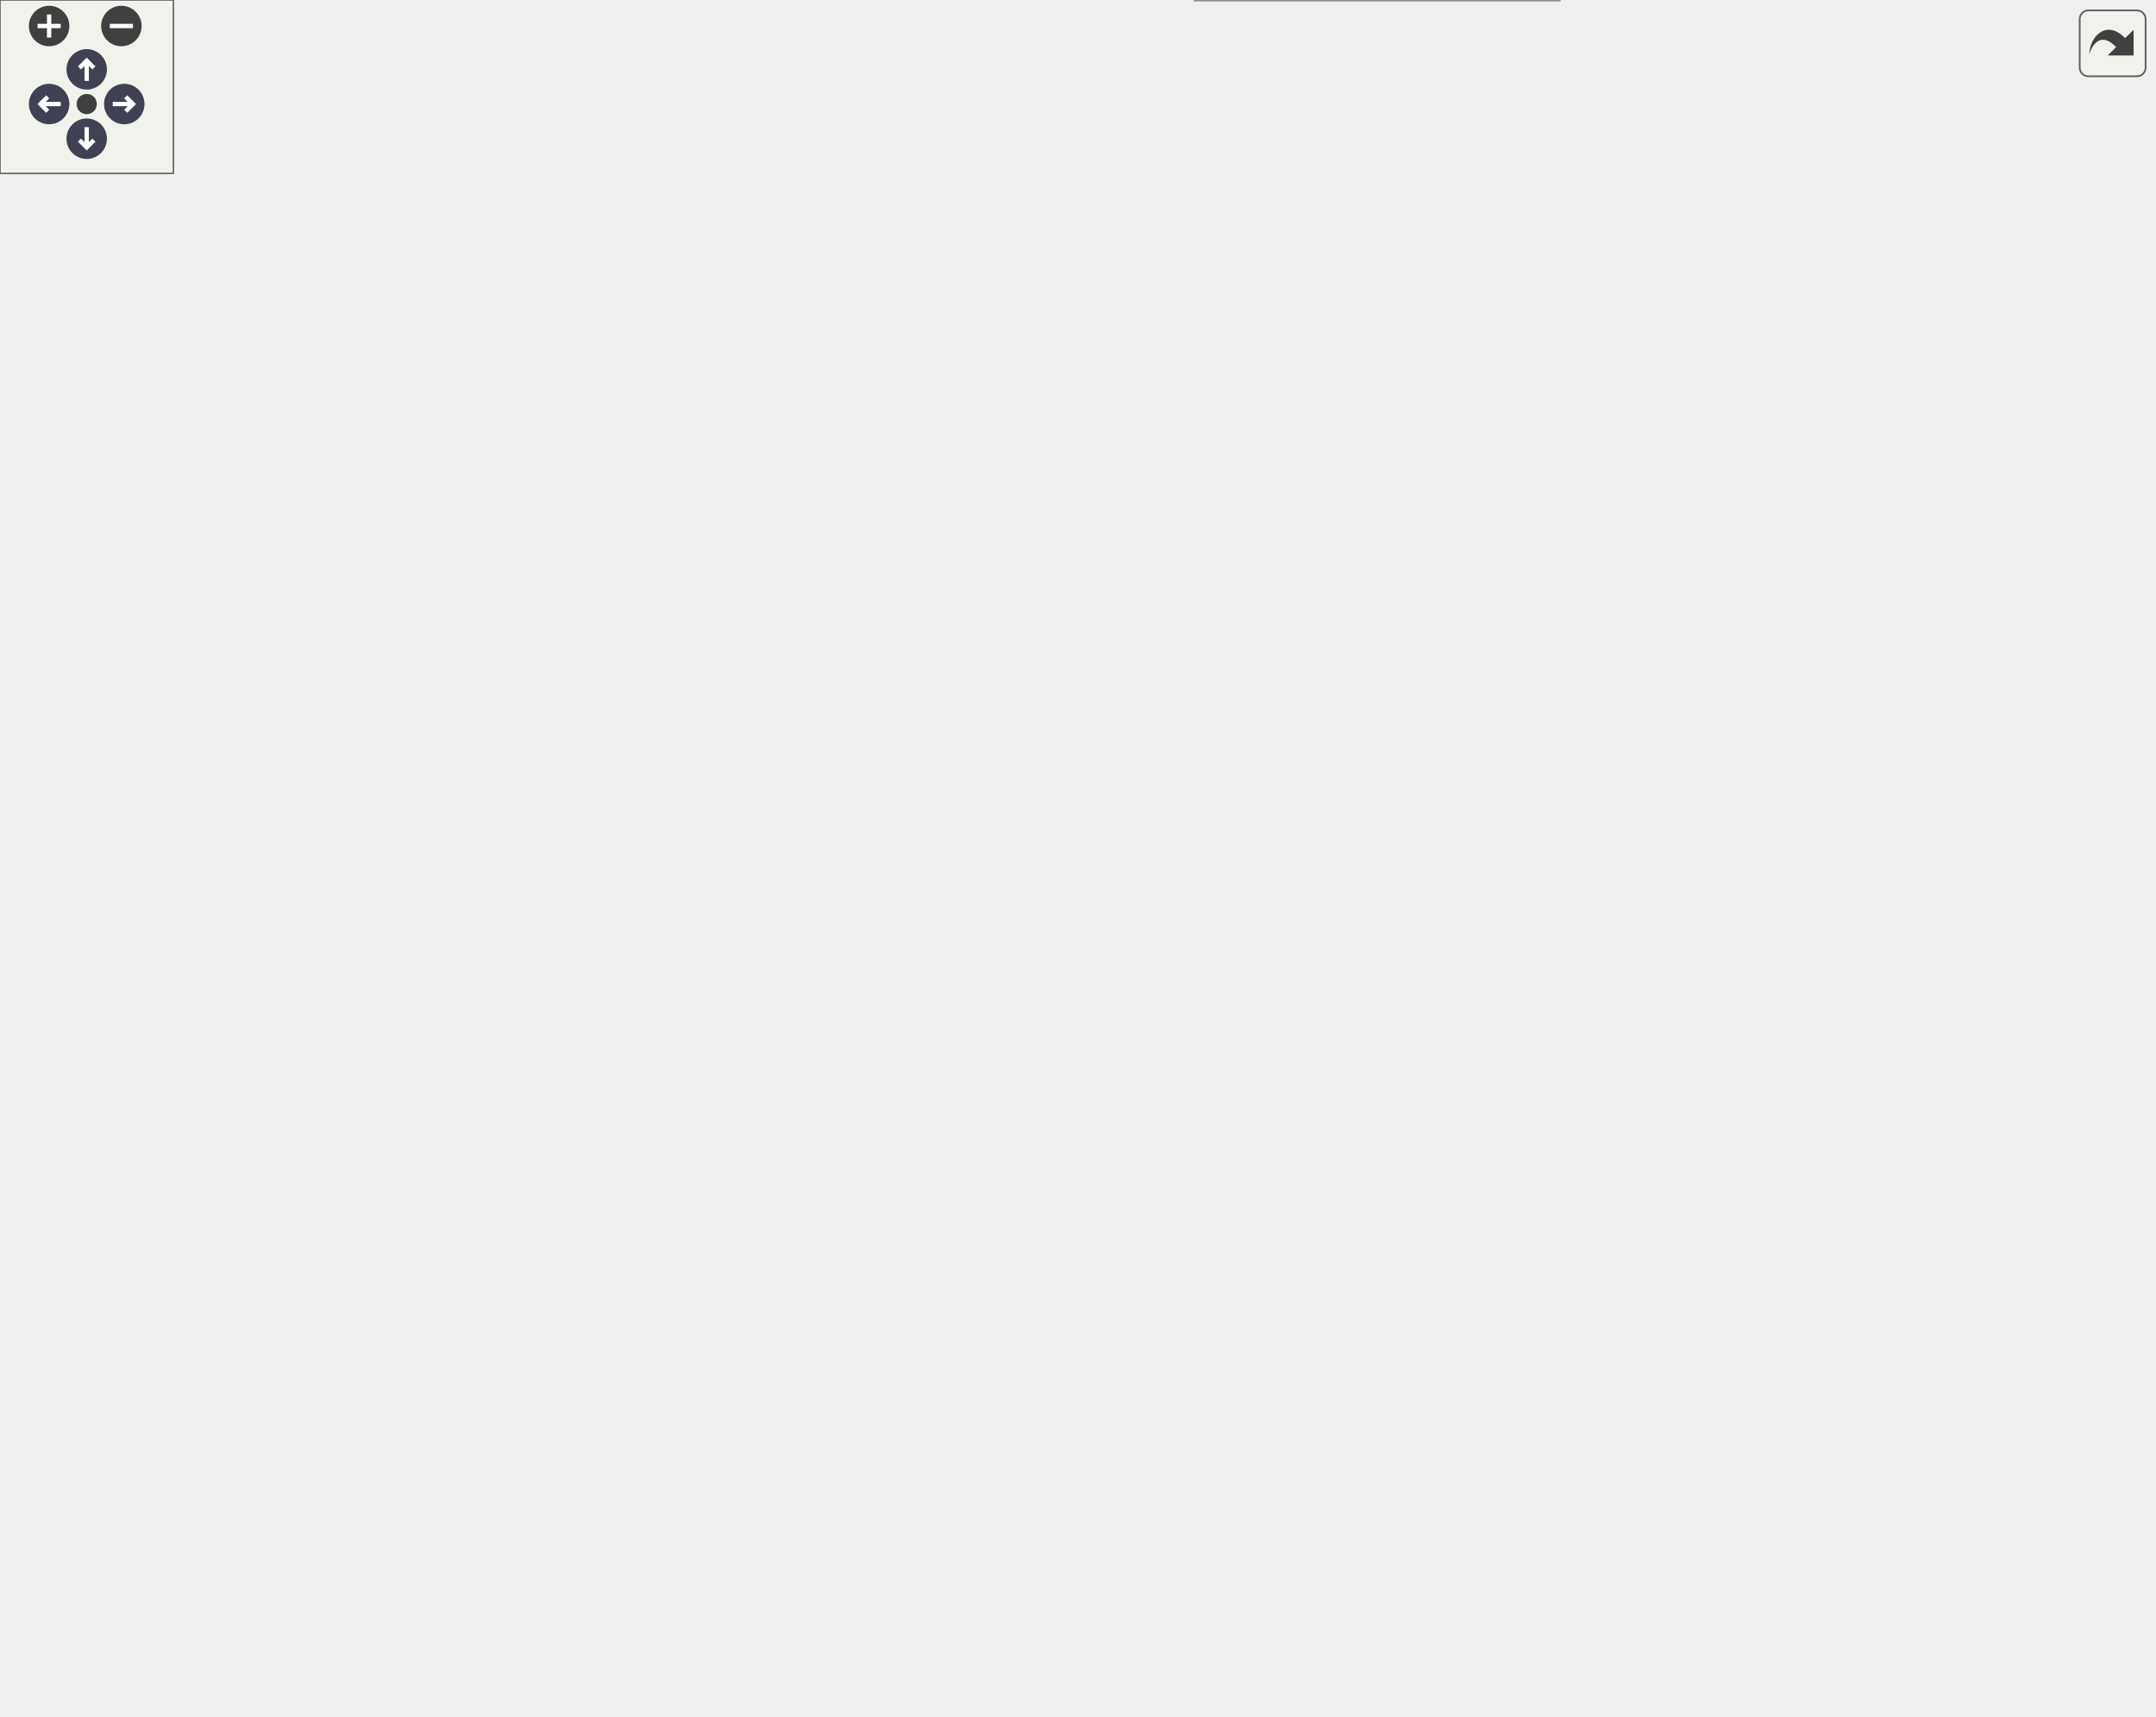
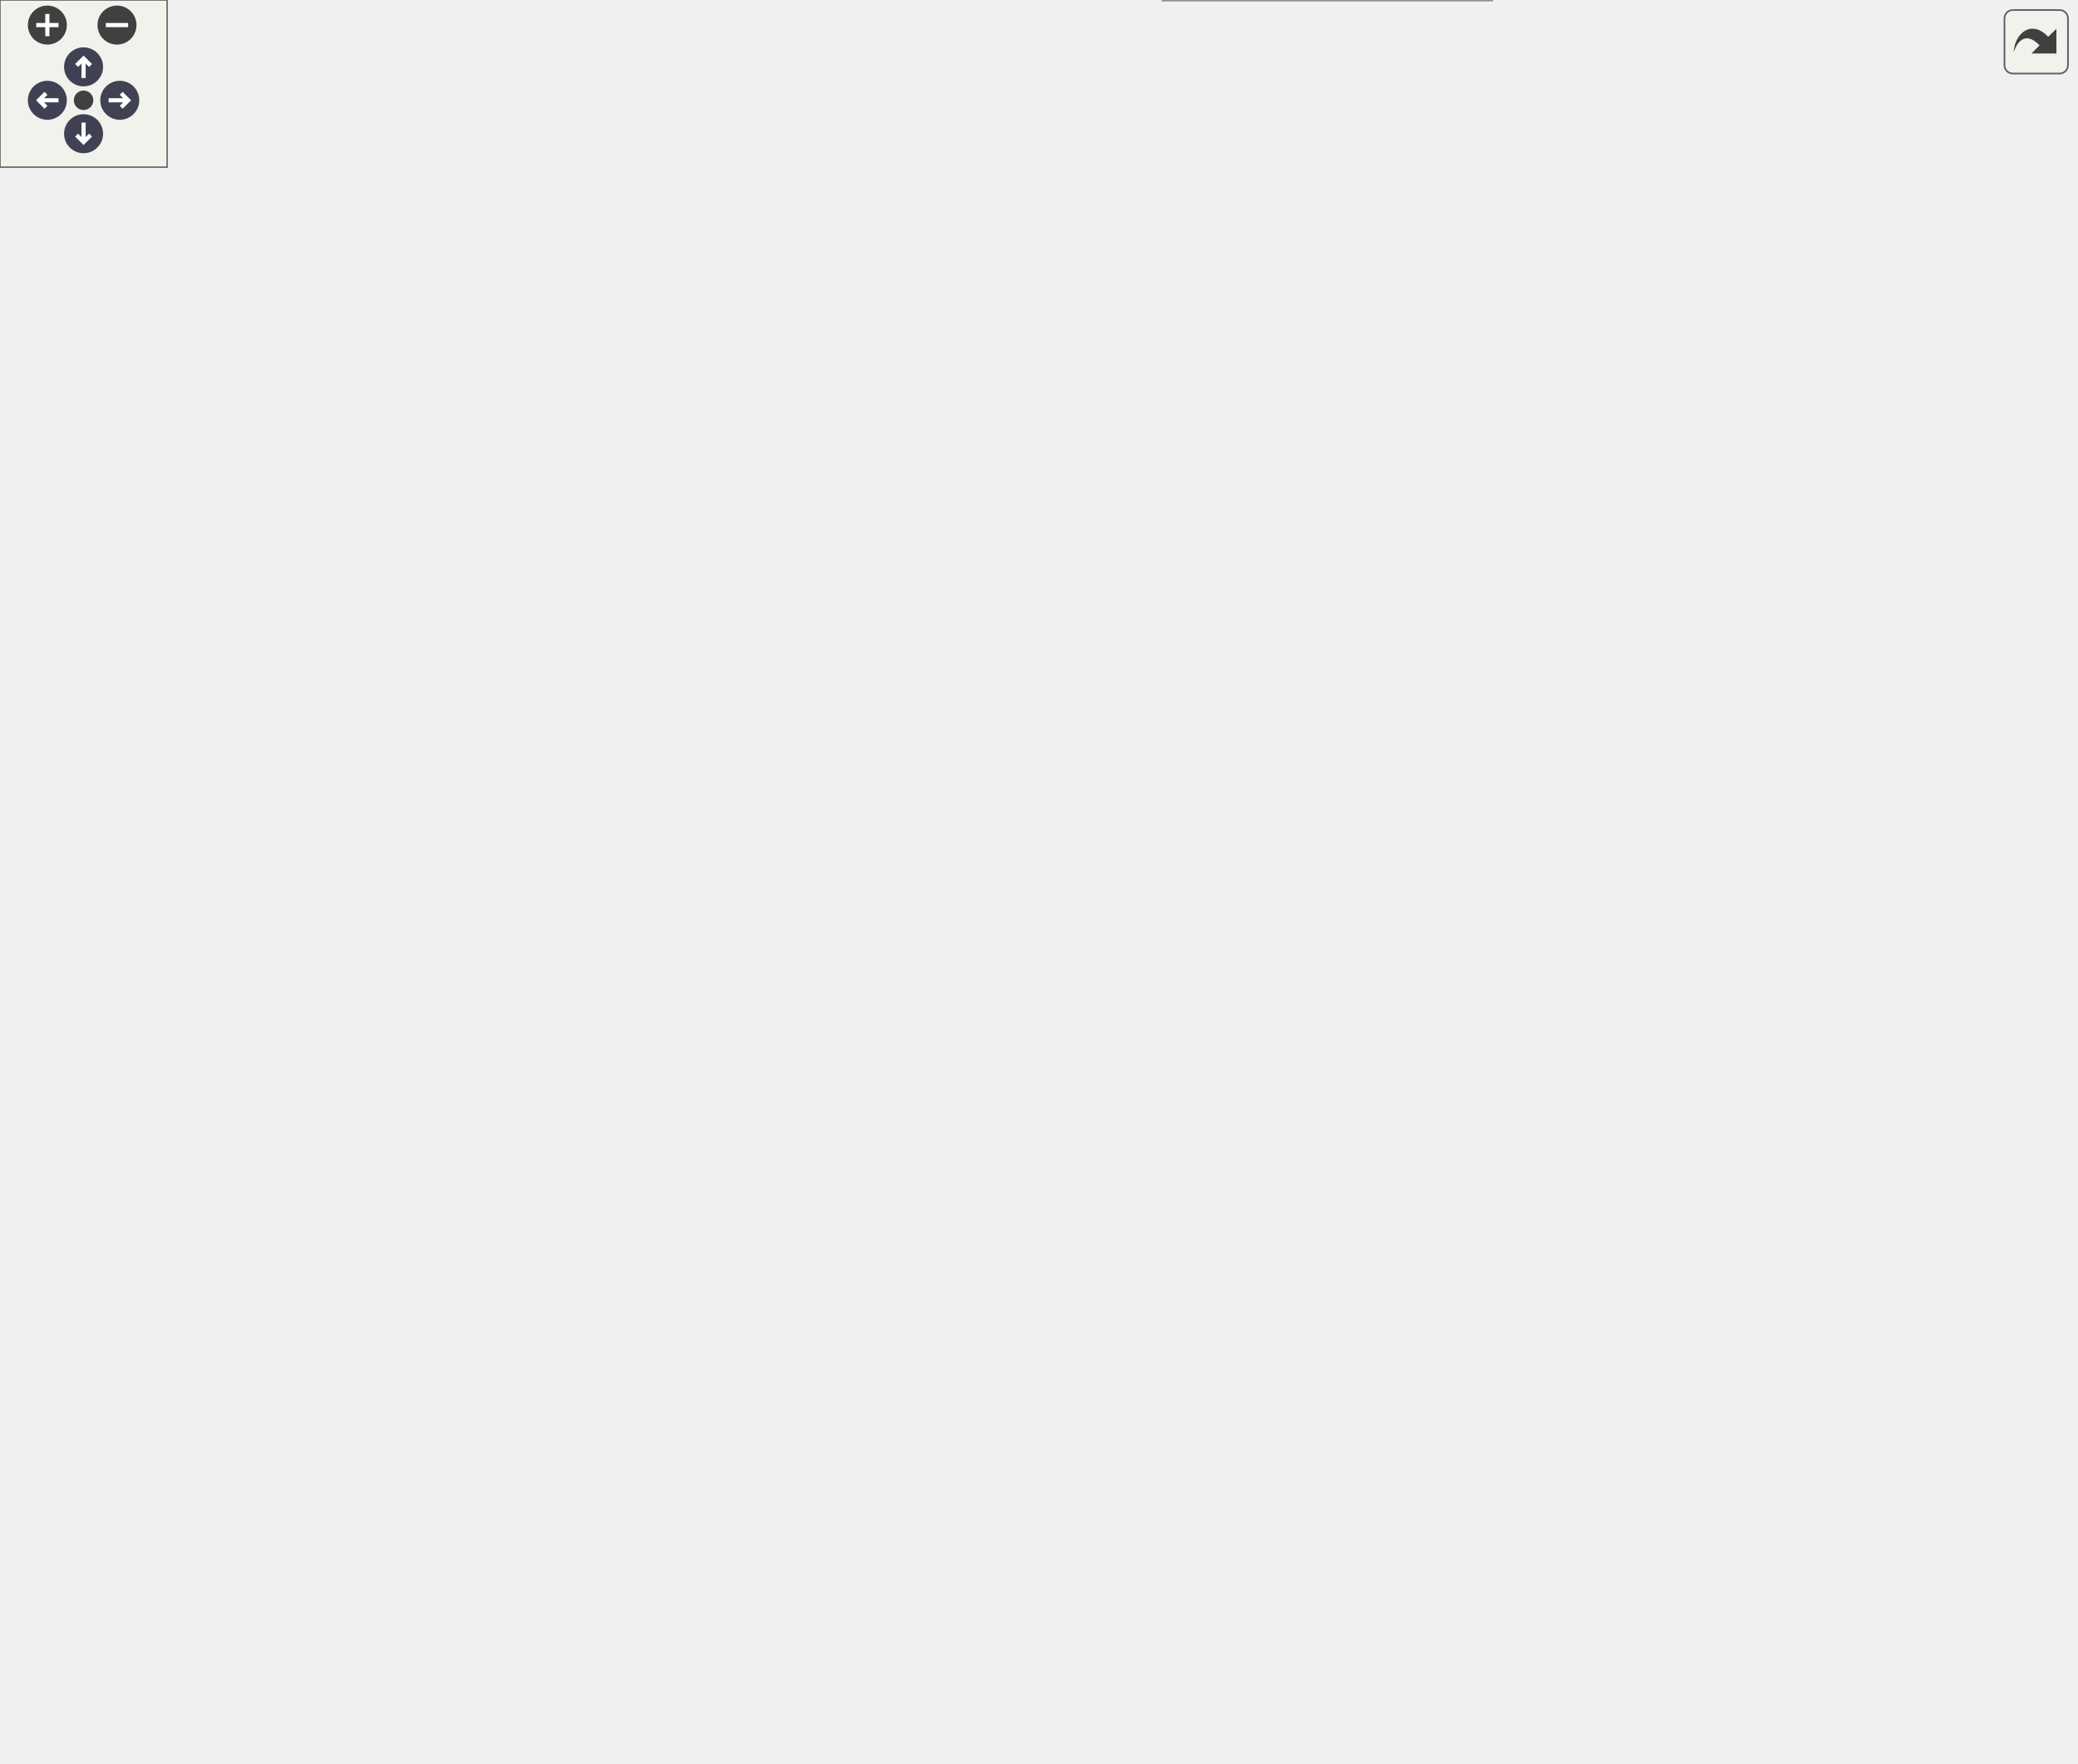
<svg xmlns="http://www.w3.org/2000/svg" xmlns:xlink="http://www.w3.org/1999/xlink" id="main" version="1.1" xml:space="preserve">
  <style type="text/css">
.node, .edge {opacity: 0.7;}
.node.selected, .edge.selected {opacity: 1;}
.edge:hover path { stroke: red; }
.edge:hover polygon { stroke: red; fill: red; }
</style>
  <defs>
    <circle id="rim" cx="0" cy="0" r="7" />
    <circle id="rim2" cx="0" cy="0" r="3.5" />
    <g id="zoomPlus">
      <use xlink:href="#rim" fill="#404040">
        <set attributeName="fill" to="#808080" begin="zoomplus.mouseover" end="zoomplus.mouseout" />
      </use>
      <path d="M-4,0h8M0,-4v8" fill="none" stroke="white" stroke-width="1.5" pointer-events="none" />
    </g>
    <g id="zoomMin">
      <use xlink:href="#rim" fill="#404040">
        <set attributeName="fill" to="#808080" begin="zoomminus.mouseover" end="zoomminus.mouseout" />
      </use>
      <path d="M-4,0h8" fill="none" stroke="white" stroke-width="1.5" pointer-events="none" />
    </g>
    <g id="arrowUp" transform="translate(30 24)">
      <use xlink:href="#rim" />
      <path pointer-events="none" fill="none" stroke="white" stroke-width="1.5" d="M0,-3.0v7 M-2.5,-0.5L0,-3.0L2.5,-0.5" />
    </g>
    <g id="arrowRight" transform="rotate(90) translate(36 -43)">
      <use xlink:href="#rim" />
      <path pointer-events="none" fill="none" stroke="white" stroke-width="1.5" d="M0,-3.0v7 M-2.5,-0.5L0,-3.0L2.5,-0.5" />
    </g>
    <g id="arrowDown" transform="rotate(180) translate(-30 -48)">
      <use xlink:href="#rim" />
      <path pointer-events="none" fill="none" stroke="white" stroke-width="1.5" d="M0,-3.0v7 M-2.5,-0.5L0,-3.0L2.5,-0.5" />
    </g>
    <g id="arrowLeft" transform="rotate(270) translate(-36 17)">
      <use xlink:href="#rim" />
      <path pointer-events="none" fill="none" stroke="white" stroke-width="1.5" d="M0,-3.0v7 M-2.5,-0.5L0,-3.0L2.5,-0.5" />
    </g>
    <g id="resetDef">
      <use xlink:href="#rim2" fill="#404040">
        <set attributeName="fill" to="#808080" begin="reset.mouseover" end="reset.mouseout" />
      </use>
    </g>
  </defs>
  <svg id="graph" class="graph">
    <g id="viewport">
      <g id="Node000001" class="node">
        <g id="a_Node000001">
          <a xlink:title="Tests multi-rank bounding-box gather and broadcast helpers.">
-             <polygon fill="#999999" stroke="#666666" points="155,-431.5 0,-431.5 0,-401.5 155,-401.5 155,-431.5" />
-             <text text-anchor="start" x="8" y="-419.5" font-family="Helvetica,sans-Serif" font-size="10.00">TestBoundingBoxCollectives</text>
-             <text text-anchor="middle" x="77.5" y="-408.5" font-family="Helvetica,sans-Serif" font-size="10.00">MultiRank</text>
+             <polygon fill="#999999" stroke="#666666" points="155,-387.5 0,-387.5 0,-357.5 155,-357.5 155,-387.5" />
+             <text text-anchor="start" x="8" y="-375.5" font-family="Helvetica,sans-Serif" font-size="10.00">TestBoundingBoxCollectives</text>
+             <text text-anchor="middle" x="77.5" y="-364.5" font-family="Helvetica,sans-Serif" font-size="10.00">MultiRank</text>
          </a>
        </g>
      </g>
      <g id="Node000002" class="node">
        <g id="a_Node000002">
          <a xlink:href="grid_8c.html#a325b9d5da4b9b2c79d278fb848215632" target="_top" xlink:title="Broadcasts the bounding box information collected on rank 0 to all other ranks.">
-             <polygon fill="white" stroke="#666666" points="553,-502 400,-502 400,-483 553,-483 553,-502" />
-             <text text-anchor="middle" x="476.5" y="-490" font-family="Helvetica,sans-Serif" font-size="10.00">BroadcastAllBoundingBoxes</text>
+             <polygon fill="white" stroke="#666666" points="553,-551 400,-551 400,-532 553,-532 553,-551" />
+             <text text-anchor="middle" x="476.5" y="-539" font-family="Helvetica,sans-Serif" font-size="10.00">BroadcastAllBoundingBoxes</text>
          </a>
        </g>
      </g>
      <g id="edge1_Node000001_Node000002" class="edge">
        <g id="a_edge1_Node000001_Node000002">
          <a xlink:title=" ">
-             <path fill="none" stroke="#63b8ff" d="M115.69,-431.54C137.34,-439.75 165.35,-449.45 191,-455.5 256.86,-471.03 332.93,-480.49 389.83,-485.96" />
-             <polygon fill="#63b8ff" stroke="#63b8ff" points="389.59,-489.45 399.87,-486.9 390.24,-482.48 389.59,-489.45" />
+             <path fill="none" stroke="#63b8ff" d="M107.32,-387.68C129.86,-399.35 162.11,-415.6 191,-428.5 279.17,-467.87 385.49,-508.28 439.79,-528.42" />
+             <polygon fill="#63b8ff" stroke="#63b8ff" points="438.71,-531.75 449.31,-531.94 441.14,-525.18 438.71,-531.75" />
          </a>
        </g>
      </g>
      <g id="Node000003" class="node">
        <g id="a_Node000003">
          <a xlink:href="grid_8c.html#ae0c39bc7c78a15bedf9f1415ab1dded4" target="_top" xlink:title="Computes the local bounding box of the grid on the current process.">
-             <polygon fill="white" stroke="#666666" points="745,-465 594,-465 594,-446 745,-446 745,-465" />
-             <text text-anchor="middle" x="669.5" y="-453" font-family="Helvetica,sans-Serif" font-size="10.00">ComputeLocalBoundingBox</text>
+             <polygon fill="white" stroke="#666666" points="745,-513 594,-513 594,-494 745,-494 745,-513" />
+             <text text-anchor="middle" x="669.5" y="-501" font-family="Helvetica,sans-Serif" font-size="10.00">ComputeLocalBoundingBox</text>
          </a>
        </g>
      </g>
      <g id="edge2_Node000001_Node000003" class="edge">
        <g id="a_edge2_Node000001_Node000003">
          <a xlink:title=" ">
-             <path fill="none" stroke="#63b8ff" d="M98.86,-431.77C120.51,-447.19 156.37,-470.41 191,-482.5 345.48,-536.43 398.86,-549.52 558,-511.5 590.76,-503.67 624.8,-484.46 646.29,-470.73" />
-             <polygon fill="#63b8ff" stroke="#63b8ff" points="648.24,-473.63 654.69,-465.22 644.4,-467.77 648.24,-473.63" />
+             <path fill="none" stroke="#63b8ff" d="M91.73,-387.56C111.53,-409.35 150.82,-449.86 191,-475.5 273.8,-528.34 298.69,-541.24 395,-560.5 466.04,-574.71 487.6,-577.59 558,-560.5 591.04,-552.48 625.25,-532.75 646.69,-518.76" />
+             <polygon fill="#63b8ff" stroke="#63b8ff" points="648.68,-521.63 655.05,-513.17 644.79,-515.82 648.68,-521.63" />
          </a>
        </g>
      </g>
      <g id="Node000004" class="node">
        <g id="a_Node000004">
          <a xlink:href="grid_8c.html#afac52c252de784d5bcd7fe7a2e642982" target="_top" xlink:title="Gathers local bounding boxes from all MPI processes to rank 0.">
-             <polygon fill="white" stroke="#666666" points="545,-465 408,-465 408,-446 545,-446 545,-465" />
-             <text text-anchor="middle" x="476.5" y="-453" font-family="Helvetica,sans-Serif" font-size="10.00">GatherAllBoundingBoxes</text>
+             <polygon fill="white" stroke="#666666" points="545,-278 408,-278 408,-259 545,-259 545,-278" />
+             <text text-anchor="middle" x="476.5" y="-266" font-family="Helvetica,sans-Serif" font-size="10.00">GatherAllBoundingBoxes</text>
          </a>
        </g>
      </g>
      <g id="edge3_Node000001_Node000004" class="edge">
        <g id="a_edge3_Node000001_Node000004">
          <a xlink:title=" ">
-             <path fill="none" stroke="#63b8ff" d="M155.21,-430.48C167.16,-432.36 179.4,-434.12 191,-435.5 260.69,-443.81 340.42,-449.05 397.71,-452.07" />
-             <polygon fill="#63b8ff" stroke="#63b8ff" points="397.62,-455.57 407.78,-452.59 397.98,-448.58 397.62,-455.57" />
+             <path fill="none" stroke="#63b8ff" d="M103.99,-357.43C126.24,-344.92 159.76,-327.6 191,-317.5 259.05,-295.5 339.62,-282.81 397.62,-275.87" />
+             <polygon fill="#63b8ff" stroke="#63b8ff" points="398.28,-279.32 407.81,-274.69 397.47,-272.37 398.28,-279.32" />
          </a>
        </g>
      </g>
      <g id="Node000005" class="node">
        <g id="a_Node000005">
          <a xlink:href="test__support_8c.html#af56b84b3c32d30203d5de7e456e45631" target="_top" xlink:title="Asserts that one boolean condition is true.">
-             <polygon fill="white" stroke="#666666" points="324.5,-389 225.5,-389 225.5,-370 324.5,-370 324.5,-389" />
-             <text text-anchor="middle" x="275" y="-377" font-family="Helvetica,sans-Serif" font-size="10.00">PicurvAssertBool</text>
+             <polygon fill="white" stroke="#666666" points="324.5,-382 225.5,-382 225.5,-363 324.5,-363 324.5,-382" />
+             <text text-anchor="middle" x="275" y="-370" font-family="Helvetica,sans-Serif" font-size="10.00">PicurvAssertBool</text>
          </a>
        </g>
      </g>
      <g id="edge5_Node000001_Node000005" class="edge">
        <g id="a_edge5_Node000001_Node000005">
          <a xlink:title=" ">
-             <path fill="none" stroke="#63b8ff" d="M155.21,-401.98C175.25,-398.19 196.52,-394.16 215.45,-390.58" />
-             <polygon fill="#63b8ff" stroke="#63b8ff" points="216.23,-394 225.41,-388.7 214.93,-387.12 216.23,-394" />
+             <path fill="none" stroke="#63b8ff" d="M155.21,-372.5C175.15,-372.5 196.33,-372.5 215.19,-372.5" />
+             <polygon fill="#63b8ff" stroke="#63b8ff" points="215.41,-376 225.41,-372.5 215.41,-369 215.41,-376" />
          </a>
        </g>
      </g>
      <g id="Node000006" class="node">
        <g id="a_Node000006">
          <a xlink:href="test__support_8c.html#a21fc4571ef8b1777e6ee79cabab40c88" target="_top" xlink:title="Asserts that two real values agree within tolerance.">
-             <polygon fill="white" stroke="#666666" points="336,-352 214,-352 214,-333 336,-333 336,-352" />
-             <text text-anchor="middle" x="275" y="-340" font-family="Helvetica,sans-Serif" font-size="10.00">PicurvAssertRealNear</text>
+             <polygon fill="white" stroke="#666666" points="336,-345 214,-345 214,-326 336,-326 336,-345" />
+             <text text-anchor="middle" x="275" y="-333" font-family="Helvetica,sans-Serif" font-size="10.00">PicurvAssertRealNear</text>
          </a>
        </g>
      </g>
      <g id="edge6_Node000001_Node000006" class="edge">
        <g id="a_edge6_Node000001_Node000006">
          <a xlink:title=" ">
-             <path fill="none" stroke="#63b8ff" d="M105.03,-401.37C127.36,-389.16 160.46,-372.3 191,-361.5 198.35,-358.9 206.19,-356.57 214.02,-354.5" />
-             <polygon fill="#63b8ff" stroke="#63b8ff" points="215.03,-357.85 223.87,-352.02 213.32,-351.06 215.03,-357.85" />
+             <path fill="none" stroke="#63b8ff" d="M155.21,-357.98C174.61,-354.31 195.18,-350.42 213.65,-346.92" />
+             <polygon fill="#63b8ff" stroke="#63b8ff" points="214.5,-350.32 223.67,-345.02 213.2,-343.45 214.5,-350.32" />
          </a>
        </g>
      </g>
      <g id="Node000007" class="node">
        <g id="a_Node000007">
          <a xlink:href="test__support_8c.html#a0cf6b441f404b07c0f35cbe968cfb624" target="_top" xlink:title="Builds minimal SimCtx and UserCtx fixtures for C unit tests.">
-             <polygon fill="white" stroke="#666666" points="356,-426 194,-426 194,-407 356,-407 356,-426" />
-             <text text-anchor="middle" x="275" y="-414" font-family="Helvetica,sans-Serif" font-size="10.00">PicurvCreateMinimalContexts</text>
+             <polygon fill="white" stroke="#666666" points="356,-419 194,-419 194,-400 356,-400 356,-419" />
+             <text text-anchor="middle" x="275" y="-407" font-family="Helvetica,sans-Serif" font-size="10.00">PicurvCreateMinimalContexts</text>
          </a>
        </g>
      </g>
      <g id="edge7_Node000001_Node000007" class="edge">
        <g id="a_edge7_Node000001_Node000007">
          <a xlink:title=" ">
-             <path fill="none" stroke="#63b8ff" d="M155.21,-416.5C164.55,-416.5 174.17,-416.5 183.7,-416.5" />
-             <polygon fill="#63b8ff" stroke="#63b8ff" points="183.97,-420 193.97,-416.5 183.97,-413 183.97,-420" />
-           </a>
-         </g>
-       </g>
-       <g id="Node000012" class="node">
-         <g id="a_Node000012">
+             <path fill="none" stroke="#63b8ff" d="M155.21,-387.02C174.61,-390.69 195.18,-394.58 213.65,-398.08" />
+             <polygon fill="#63b8ff" stroke="#63b8ff" points="213.2,-401.55 223.67,-399.98 214.5,-394.68 213.2,-401.55" />
+           </a>
+         </g>
+       </g>
+       <g id="Node000013" class="node">
+         <g id="a_Node000013">
          <a xlink:href="test__support_8c.html#a2b0d4cb91cbb751680e744afdf24f8c4" target="_top" xlink:title="Destroys minimal SimCtx/UserCtx fixtures and all owned PETSc objects.">
            <polygon fill="white" stroke="#666666" points="359,-149 191,-149 191,-130 359,-130 359,-149" />
            <text text-anchor="middle" x="275" y="-137" font-family="Helvetica,sans-Serif" font-size="10.00">PicurvDestroyMinimalContexts</text>
          </a>
        </g>
      </g>
-       <g id="edge15_Node000001_Node000012" class="edge">
-         <g id="a_edge15_Node000001_Node000012">
-           <a xlink:title=" ">
-             <path fill="none" stroke="#63b8ff" d="M89.29,-401.21C122.82,-353.7 225.14,-208.73 261.23,-157.59" />
-             <polygon fill="#63b8ff" stroke="#63b8ff" points="264.26,-159.37 267.17,-149.18 258.54,-155.33 264.26,-159.37" />
+       <g id="edge16_Node000001_Node000013" class="edge">
+         <g id="a_edge16_Node000001_Node000013">
+           <a xlink:title=" ">
+             <path fill="none" stroke="#63b8ff" d="M91.33,-357.21C126.21,-315.64 222.64,-200.72 259.45,-156.84" />
+             <polygon fill="#63b8ff" stroke="#63b8ff" points="262.24,-158.96 265.99,-149.05 256.88,-154.46 262.24,-158.96" />
          </a>
        </g>
      </g>
      <g id="edge4_Node000004_Node000003" class="edge">
        <g id="a_edge4_Node000004_Node000003">
          <a xlink:title=" ">
-             <path fill="none" stroke="#63b8ff" d="M545.11,-455.5C557.56,-455.5 570.7,-455.5 583.58,-455.5" />
-             <polygon fill="#63b8ff" stroke="#63b8ff" points="583.83,-459 593.83,-455.5 583.83,-452 583.83,-459" />
+             <path fill="none" stroke="#63b8ff" d="M541.86,-278.16C547.64,-280.62 553.14,-283.69 558,-287.5 624.04,-339.27 654.21,-441.25 664.35,-483.96" />
+             <polygon fill="#63b8ff" stroke="#63b8ff" points="660.98,-484.93 666.6,-493.91 667.81,-483.39 660.98,-484.93" />
          </a>
        </g>
      </g>
      <g id="edge8_Node000007_Node000002" class="edge">
        <g id="a_edge8_Node000007_Node000002">
          <a xlink:title=" ">
-             <path fill="none" stroke="#63b8ff" d="M292.42,-426.04C314.89,-438.73 356.82,-461.13 395,-474.5 401.27,-476.69 407.9,-478.68 414.57,-480.47" />
-             <polygon fill="#63b8ff" stroke="#63b8ff" points="413.77,-483.88 424.32,-482.94 415.49,-477.09 413.77,-483.88" />
+             <path fill="none" stroke="#63b8ff" d="M291.33,-419.16C308.75,-430.51 337.52,-450.5 359,-471.5 377.56,-489.65 373.55,-502.88 395,-517.5 401.52,-521.95 408.89,-525.59 416.45,-528.56" />
+             <polygon fill="#63b8ff" stroke="#63b8ff" points="415.48,-531.93 426.08,-531.98 417.83,-525.34 415.48,-531.93" />
          </a>
        </g>
      </g>
      <g id="edge9_Node000007_Node000003" class="edge">
        <g id="a_edge9_Node000007_Node000003">
          <a xlink:title=" ">
-             <path fill="none" stroke="#63b8ff" d="M356.1,-420.6C412.64,-423.95 490.11,-429.46 558,-437.5 573.52,-439.34 590.19,-441.8 605.75,-444.3" />
-             <polygon fill="#63b8ff" stroke="#63b8ff" points="605.36,-447.79 615.8,-445.95 606.5,-440.88 605.36,-447.79" />
+             <path fill="none" stroke="#63b8ff" d="M286.86,-419.01C306.71,-435.75 350.9,-470.09 395,-484.5 456.01,-504.44 528.64,-508.64 583.72,-508.16" />
+             <polygon fill="#63b8ff" stroke="#63b8ff" points="583.84,-511.66 593.79,-508.02 583.74,-504.66 583.84,-511.66" />
          </a>
        </g>
      </g>
      <g id="edge13_Node000007_Node000004" class="edge">
        <g id="a_edge13_Node000007_Node000004">
          <a xlink:title=" ">
-             <path fill="none" stroke="#63b8ff" d="M324.8,-426.04C352.56,-431.47 387.51,-438.3 416.77,-444.02" />
-             <polygon fill="#63b8ff" stroke="#63b8ff" points="416.37,-447.51 426.86,-445.99 417.71,-440.64 416.37,-447.51" />
+             <path fill="none" stroke="#63b8ff" d="M346.54,-399.87C351.03,-397.59 355.25,-394.83 359,-391.5 395.59,-359.04 358.7,-320.29 395,-287.5 396.73,-285.94 398.57,-284.49 400.49,-283.16" />
+             <polygon fill="#63b8ff" stroke="#63b8ff" points="402.47,-286.06 409.38,-278.03 398.97,-280 402.47,-286.06" />
          </a>
        </g>
      </g>
      <g id="Node000008" class="node">
        <g id="a_Node000008">
          <a xlink:href="test__support_8c.html#a845e376da4cb213d54b0f72235252a21" target="_top" xlink:title="Duplicates and zeroes a vector.">
-             <polygon fill="white" stroke="#666666" points="541.5,-389 411.5,-389 411.5,-370 541.5,-370 541.5,-389" />
-             <text text-anchor="middle" x="476.5" y="-377" font-family="Helvetica,sans-Serif" font-size="10.00">CreateZeroedDuplicate</text>
+             <polygon fill="white" stroke="#666666" points="541.5,-315 411.5,-315 411.5,-296 541.5,-296 541.5,-315" />
+             <text text-anchor="middle" x="476.5" y="-303" font-family="Helvetica,sans-Serif" font-size="10.00">CreateZeroedDuplicate</text>
          </a>
        </g>
      </g>
      <g id="edge10_Node000007_Node000008" class="edge">
        <g id="a_edge10_Node000007_Node000008">
          <a xlink:title=" ">
-             <path fill="none" stroke="#63b8ff" d="M327.38,-406.97C353.8,-402.07 386.2,-396.06 413.96,-390.91" />
-             <polygon fill="#63b8ff" stroke="#63b8ff" points="414.76,-394.33 423.95,-389.06 413.48,-387.44 414.76,-394.33" />
+             <path fill="none" stroke="#63b8ff" d="M344.32,-399.91C349.55,-397.64 354.52,-394.87 359,-391.5 386,-371.16 368.19,-345.09 395,-324.5 397.35,-322.7 399.84,-321.06 402.44,-319.58" />
+             <polygon fill="#63b8ff" stroke="#63b8ff" points="404.18,-322.62 411.63,-315.09 401.11,-316.33 404.18,-322.62" />
          </a>
        </g>
      </g>
      <g id="Node000009" class="node">
        <g id="a_Node000009">
          <a xlink:href="test__support_8c.html#ae0f13c5bfc5faa05903081af1c8dc7c7" target="_top" xlink:title="Allocates and zeroes a global vector from the provided DM.">
-             <polygon fill="white" stroke="#666666" points="549.5,-352 403.5,-352 403.5,-333 549.5,-333 549.5,-352" />
-             <text text-anchor="middle" x="476.5" y="-340" font-family="Helvetica,sans-Serif" font-size="10.00">CreateZeroedGlobalVector</text>
+             <polygon fill="white" stroke="#666666" points="549.5,-475 403.5,-475 403.5,-456 549.5,-456 549.5,-475" />
+             <text text-anchor="middle" x="476.5" y="-463" font-family="Helvetica,sans-Serif" font-size="10.00">CreateZeroedGlobalVector</text>
          </a>
        </g>
      </g>
      <g id="edge11_Node000007_Node000009" class="edge">
        <g id="a_edge11_Node000007_Node000009">
          <a xlink:title=" ">
-             <path fill="none" stroke="#63b8ff" d="M339.08,-406.96C346.02,-404.71 352.81,-401.93 359,-398.5 379.07,-387.37 375.04,-372.81 395,-361.5 398.97,-359.25 403.2,-357.26 407.56,-355.51" />
-             <polygon fill="#63b8ff" stroke="#63b8ff" points="409.02,-358.71 417.26,-352.05 406.66,-352.12 409.02,-358.71" />
+             <path fill="none" stroke="#63b8ff" d="M303.68,-419.11C327.67,-427.26 363.39,-438.94 395,-447.5 402.86,-449.63 411.2,-451.7 419.42,-453.64" />
+             <polygon fill="#63b8ff" stroke="#63b8ff" points="418.82,-457.09 429.35,-455.92 420.39,-450.27 418.82,-457.09" />
          </a>
        </g>
      </g>
      <g id="Node000010" class="node">
        <g id="a_Node000010">
          <a xlink:href="test__support_8c.html#a4bba41417f947e3ccffce86f48d8322f" target="_top" xlink:title="Allocates and zeroes a local vector from the provided DM.">
-             <polygon fill="white" stroke="#666666" points="546.5,-315 406.5,-315 406.5,-296 546.5,-296 546.5,-315" />
-             <text text-anchor="middle" x="476.5" y="-303" font-family="Helvetica,sans-Serif" font-size="10.00">CreateZeroedLocalVector</text>
+             <polygon fill="white" stroke="#666666" points="546.5,-438 406.5,-438 406.5,-419 546.5,-419 546.5,-438" />
+             <text text-anchor="middle" x="476.5" y="-426" font-family="Helvetica,sans-Serif" font-size="10.00">CreateZeroedLocalVector</text>
          </a>
        </g>
      </g>
      <g id="edge12_Node000007_Node000010" class="edge">
        <g id="a_edge12_Node000007_Node000010">
          <a xlink:title=" ">
-             <path fill="none" stroke="#63b8ff" d="M344.88,-406.92C349.93,-404.64 354.71,-401.87 359,-398.5 387.76,-375.91 366.44,-347.35 395,-324.5 397.18,-322.75 399.5,-321.16 401.92,-319.71" />
-             <polygon fill="#63b8ff" stroke="#63b8ff" points="403.74,-322.71 411.06,-315.06 400.56,-316.47 403.74,-322.71" />
+             <path fill="none" stroke="#63b8ff" d="M356.28,-417.15C369.48,-418.4 383.16,-419.71 396.33,-420.96" />
+             <polygon fill="#63b8ff" stroke="#63b8ff" points="396,-424.44 406.29,-421.91 396.67,-417.48 396,-424.44" />
          </a>
        </g>
      </g>
      <g id="Node000011" class="node">
        <g id="a_Node000011">
          <a xlink:href="test__support_8c.html#ae98520a4a6fd84fabdbbd460115a7b25" target="_top" xlink:title="Populates identity metric vectors on the minimal grid fixture.">
-             <polygon fill="white" stroke="#666666" points="558,-278 395,-278 395,-259 558,-259 558,-278" />
-             <text text-anchor="middle" x="476.5" y="-266" font-family="Helvetica,sans-Serif" font-size="10.00">PicurvPopulateIdentityMetrics</text>
+             <polygon fill="white" stroke="#666666" points="558,-401 395,-401 395,-382 558,-382 558,-401" />
+             <text text-anchor="middle" x="476.5" y="-389" font-family="Helvetica,sans-Serif" font-size="10.00">PicurvPopulateIdentityMetrics</text>
          </a>
        </g>
      </g>
      <g id="edge14_Node000007_Node000011" class="edge">
        <g id="a_edge14_Node000007_Node000011">
          <a xlink:title=" ">
-             <path fill="none" stroke="#63b8ff" d="M346.62,-406.97C351.1,-404.66 355.29,-401.87 359,-398.5 397.73,-363.37 356.38,-321.75 395,-286.5 396.16,-285.44 397.36,-284.45 398.61,-283.5" />
-             <polygon fill="#63b8ff" stroke="#63b8ff" points="400.75,-286.29 407.38,-278.03 397.04,-280.35 400.75,-286.29" />
-           </a>
-         </g>
-       </g>
-       <g id="Node000013" class="node">
-         <g id="a_Node000013">
-           <a xlink:href="test__support_8c.html#a2845986ec10e9d9a82f93be4f20a7a75" target="_top" xlink:title="Destroys a PETSc DM only when the handle is non-null.">
-             <polygon fill="white" stroke="#666666" points="523.5,-130 429.5,-130 429.5,-111 523.5,-111 523.5,-130" />
-             <text text-anchor="middle" x="476.5" y="-118" font-family="Helvetica,sans-Serif" font-size="10.00">DestroyDMIfSet</text>
-           </a>
-         </g>
-       </g>
-       <g id="edge16_Node000012_Node000013" class="edge">
-         <g id="a_edge16_Node000012_Node000013">
-           <a xlink:title=" ">
-             <path fill="none" stroke="#63b8ff" d="M359.16,-131.58C379.46,-129.65 400.7,-127.62 419.39,-125.84" />
-             <polygon fill="#63b8ff" stroke="#63b8ff" points="419.87,-129.31 429.49,-124.88 419.21,-122.35 419.87,-129.31" />
+             <path fill="none" stroke="#63b8ff" d="M356.28,-402.26C365.58,-401.42 375.12,-400.56 384.56,-399.71" />
+             <polygon fill="#63b8ff" stroke="#63b8ff" points="385.09,-403.17 394.73,-398.79 384.46,-396.2 385.09,-403.17" />
+           </a>
+         </g>
+       </g>
+       <g id="Node000012" class="node">
+         <g id="a_Node000012">
+           <a xlink:href="test__support_8c.html#a8631242d611d0a255915a5835a673c71" target="_top" xlink:title="Populates cell center coordinates for a uniform grid on [0,1]^3.">
+             <polygon fill="white" stroke="#666666" points="550.5,-363.5 402.5,-363.5 402.5,-333.5 550.5,-333.5 550.5,-363.5" />
+             <text text-anchor="start" x="410.5" y="-351.5" font-family="Helvetica,sans-Serif" font-size="10.00">PicurvPopulateUniformCell</text>
+             <text text-anchor="middle" x="476.5" y="-340.5" font-family="Helvetica,sans-Serif" font-size="10.00">Centers</text>
+           </a>
+         </g>
+       </g>
+       <g id="edge15_Node000007_Node000012" class="edge">
+         <g id="a_edge15_Node000007_Node000012">
+           <a xlink:title=" ">
+             <path fill="none" stroke="#63b8ff" d="M329.68,-399.92C339.56,-397.58 349.68,-394.78 359,-391.5 375.87,-385.56 378.4,-380.17 395,-373.5 400.79,-371.17 406.89,-368.92 413.03,-366.8" />
+             <polygon fill="#63b8ff" stroke="#63b8ff" points="414.31,-370.06 422.67,-363.56 412.08,-363.42 414.31,-370.06" />
          </a>
        </g>
      </g>
      <g id="Node000014" class="node">
        <g id="a_Node000014">
+           <a xlink:href="test__support_8c.html#a2845986ec10e9d9a82f93be4f20a7a75" target="_top" xlink:title="Destroys a PETSc DM only when the handle is non-null.">
+             <polygon fill="white" stroke="#666666" points="523.5,-167 429.5,-167 429.5,-148 523.5,-148 523.5,-167" />
+             <text text-anchor="middle" x="476.5" y="-155" font-family="Helvetica,sans-Serif" font-size="10.00">DestroyDMIfSet</text>
+           </a>
+         </g>
+       </g>
+       <g id="edge17_Node000013_Node000014" class="edge">
+         <g id="a_edge17_Node000013_Node000014">
+           <a xlink:title=" ">
+             <path fill="none" stroke="#63b8ff" d="M359.16,-147C379.46,-148.83 400.7,-150.75 419.39,-152.44" />
+             <polygon fill="#63b8ff" stroke="#63b8ff" points="419.22,-155.94 429.49,-153.35 419.85,-148.96 419.22,-155.94" />
+           </a>
+         </g>
+       </g>
+       <g id="Node000015" class="node">
+         <g id="a_Node000015">
          <a xlink:href="test__support_8c.html#a0a842ce3be2380f94914c299159f5b77" target="_top" xlink:title="Destroys a PETSc KSP only when the handle is non-null.">
+             <polygon fill="white" stroke="#666666" points="524.5,-130 428.5,-130 428.5,-111 524.5,-111 524.5,-130" />
+             <text text-anchor="middle" x="476.5" y="-118" font-family="Helvetica,sans-Serif" font-size="10.00">DestroyKSPIfSet</text>
+           </a>
+         </g>
+       </g>
+       <g id="edge18_Node000013_Node000015" class="edge">
+         <g id="a_edge18_Node000013_Node000015">
+           <a xlink:title=" ">
+             <path fill="none" stroke="#63b8ff" d="M359.16,-131.58C379.1,-129.68 399.94,-127.7 418.39,-125.94" />
+             <polygon fill="#63b8ff" stroke="#63b8ff" points="418.75,-129.42 428.37,-124.99 418.09,-122.45 418.75,-129.42" />
+           </a>
+         </g>
+       </g>
+       <g id="Node000016" class="node">
+         <g id="a_Node000016">
+           <a xlink:href="test__support_8c.html#af4872f334b38f726deacac58484bb41c" target="_top" xlink:title="Destroys a PETSc matrix only when the handle is non-null.">
            <polygon fill="white" stroke="#666666" points="524.5,-93 428.5,-93 428.5,-74 524.5,-74 524.5,-93" />
-             <text text-anchor="middle" x="476.5" y="-81" font-family="Helvetica,sans-Serif" font-size="10.00">DestroyKSPIfSet</text>
-           </a>
-         </g>
-       </g>
-       <g id="edge17_Node000012_Node000014" class="edge">
-         <g id="a_edge17_Node000012_Node000014">
+             <text text-anchor="middle" x="476.5" y="-81" font-family="Helvetica,sans-Serif" font-size="10.00">DestroyMatIfSet</text>
+           </a>
+         </g>
+       </g>
+       <g id="edge19_Node000013_Node000016" class="edge">
+         <g id="a_edge19_Node000013_Node000016">
          <a xlink:title=" ">
            <path fill="none" stroke="#63b8ff" d="M303.68,-129.89C327.67,-121.74 363.39,-110.06 395,-101.5 402.86,-99.37 411.2,-97.3 419.42,-95.36" />
            <polygon fill="#63b8ff" stroke="#63b8ff" points="420.39,-98.73 429.35,-93.08 418.82,-91.91 420.39,-98.73" />
          </a>
        </g>
      </g>
-       <g id="Node000015" class="node">
-         <g id="a_Node000015">
-           <a xlink:href="test__support_8c.html#af4872f334b38f726deacac58484bb41c" target="_top" xlink:title="Destroys a PETSc matrix only when the handle is non-null.">
-             <polygon fill="white" stroke="#666666" points="524.5,-56 428.5,-56 428.5,-37 524.5,-37 524.5,-56" />
-             <text text-anchor="middle" x="476.5" y="-44" font-family="Helvetica,sans-Serif" font-size="10.00">DestroyMatIfSet</text>
-           </a>
-         </g>
-       </g>
-       <g id="edge18_Node000012_Node000015" class="edge">
-         <g id="a_edge18_Node000012_Node000015">
-           <a xlink:title=" ">
-             <path fill="none" stroke="#63b8ff" d="M288.07,-129.89C308.75,-113.9 352.78,-81.91 395,-64.5 402.44,-61.43 410.48,-58.85 418.52,-56.68" />
-             <polygon fill="#63b8ff" stroke="#63b8ff" points="419.42,-60.06 428.27,-54.23 417.71,-53.27 419.42,-60.06" />
-           </a>
-         </g>
-       </g>
-       <g id="Node000016" class="node">
-         <g id="a_Node000016">
-           <a xlink:href="test__support_8c.html#a48255a1183af2223ff32d21dd00fbfb7" target="_top" xlink:title="Destroys a PETSc nullspace only when the handle is non-null.">
-             <polygon fill="white" stroke="#666666" points="539.5,-19 413.5,-19 413.5,0 539.5,0 539.5,-19" />
-             <text text-anchor="middle" x="476.5" y="-7" font-family="Helvetica,sans-Serif" font-size="10.00">DestroyNullSpaceIfSet</text>
-           </a>
-         </g>
-       </g>
-       <g id="edge19_Node000012_Node000016" class="edge">
-         <g id="a_edge19_Node000012_Node000016">
-           <a xlink:title=" ">
-             <path fill="none" stroke="#63b8ff" d="M283.14,-129.91C299.99,-108.02 344.62,-54.21 395,-27.5 398.53,-25.63 402.24,-23.95 406.06,-22.45" />
-             <polygon fill="#63b8ff" stroke="#63b8ff" points="407.45,-25.67 415.72,-19.06 405.13,-19.07 407.45,-25.67" />
-           </a>
-         </g>
-       </g>
      <g id="Node000017" class="node">
        <g id="a_Node000017">
-           <a xlink:href="test__support_8c.html#a5b1f353936498bf98aaae8662a85138b" target="_top" xlink:title="Destroys a PETSc random generator only when the handle is non-null.">
-             <polygon fill="white" stroke="#666666" points="535.5,-241 417.5,-241 417.5,-222 535.5,-222 535.5,-241" />
-             <text text-anchor="middle" x="476.5" y="-229" font-family="Helvetica,sans-Serif" font-size="10.00">DestroyRandomIfSet</text>
-           </a>
-         </g>
-       </g>
-       <g id="edge20_Node000012_Node000017" class="edge">
-         <g id="a_edge20_Node000012_Node000017">
-           <a xlink:title=" ">
-             <path fill="none" stroke="#63b8ff" d="M288.48,-149.04C309.39,-164.57 353.32,-195.32 395,-212.5 401.15,-215.04 407.72,-217.28 414.35,-219.25" />
-             <polygon fill="#63b8ff" stroke="#63b8ff" points="413.48,-222.64 424.06,-221.94 415.35,-215.9 413.48,-222.64" />
+           <a xlink:href="test__support_8c.html#a48255a1183af2223ff32d21dd00fbfb7" target="_top" xlink:title="Destroys a PETSc nullspace only when the handle is non-null.">
+             <polygon fill="white" stroke="#666666" points="539.5,-56 413.5,-56 413.5,-37 539.5,-37 539.5,-56" />
+             <text text-anchor="middle" x="476.5" y="-44" font-family="Helvetica,sans-Serif" font-size="10.00">DestroyNullSpaceIfSet</text>
+           </a>
+         </g>
+       </g>
+       <g id="edge20_Node000013_Node000017" class="edge">
+         <g id="a_edge20_Node000013_Node000017">
+           <a xlink:title=" ">
+             <path fill="none" stroke="#63b8ff" d="M288.07,-129.89C308.75,-113.9 352.78,-81.91 395,-64.5 400.13,-62.38 405.55,-60.5 411.06,-58.82" />
+             <polygon fill="#63b8ff" stroke="#63b8ff" points="412.34,-62.09 421.02,-56.01 410.45,-55.35 412.34,-62.09" />
          </a>
        </g>
      </g>
      <g id="Node000018" class="node">
        <g id="a_Node000018">
+           <a xlink:href="test__support_8c.html#a5b1f353936498bf98aaae8662a85138b" target="_top" xlink:title="Destroys a PETSc random generator only when the handle is non-null.">
+             <polygon fill="white" stroke="#666666" points="535.5,-19 417.5,-19 417.5,0 535.5,0 535.5,-19" />
+             <text text-anchor="middle" x="476.5" y="-7" font-family="Helvetica,sans-Serif" font-size="10.00">DestroyRandomIfSet</text>
+           </a>
+         </g>
+       </g>
+       <g id="edge21_Node000013_Node000018" class="edge">
+         <g id="a_edge21_Node000013_Node000018">
+           <a xlink:title=" ">
+             <path fill="none" stroke="#63b8ff" d="M283.14,-129.91C299.99,-108.02 344.62,-54.21 395,-27.5 399.02,-25.37 403.29,-23.49 407.67,-21.83" />
+             <polygon fill="#63b8ff" stroke="#63b8ff" points="409.06,-25.05 417.42,-18.54 406.83,-18.42 409.06,-25.05" />
+           </a>
+         </g>
+       </g>
+       <g id="Node000019" class="node">
+         <g id="a_Node000019">
          <a xlink:href="test__support_8c.html#a8622a6649f49da80c16160d3335402f0" target="_top" xlink:title="Destroys a PETSc vector only when the handle is non-null.">
-             <polygon fill="white" stroke="#666666" points="524,-204 429,-204 429,-185 524,-185 524,-204" />
-             <text text-anchor="middle" x="476.5" y="-192" font-family="Helvetica,sans-Serif" font-size="10.00">DestroyVecIfSet</text>
-           </a>
-         </g>
-       </g>
-       <g id="edge21_Node000012_Node000018" class="edge">
-         <g id="a_edge21_Node000012_Node000018">
+             <polygon fill="white" stroke="#666666" points="524,-241 429,-241 429,-222 524,-222 524,-241" />
+             <text text-anchor="middle" x="476.5" y="-229" font-family="Helvetica,sans-Serif" font-size="10.00">DestroyVecIfSet</text>
+           </a>
+         </g>
+       </g>
+       <g id="edge22_Node000013_Node000019" class="edge">
+         <g id="a_edge22_Node000013_Node000019">
+           <a xlink:title=" ">
+             <path fill="none" stroke="#63b8ff" d="M288.43,-149.23C309.28,-165.07 353.12,-196.37 395,-213.5 402.54,-216.58 410.7,-219.18 418.84,-221.37" />
+             <polygon fill="#63b8ff" stroke="#63b8ff" points="418.16,-224.8 428.71,-223.82 419.85,-218.01 418.16,-224.8" />
+           </a>
+         </g>
+       </g>
+       <g id="Node000020" class="node">
+         <g id="a_Node000020">
+           <a xlink:href="io_8c.html#acee53553fb7d51eb948f1d4030518860" target="_top" xlink:title="Frees an entire linked list of boundary-condition parameters.">
+             <polygon fill="white" stroke="#666666" points="528.5,-204 424.5,-204 424.5,-185 528.5,-185 528.5,-204" />
+             <text text-anchor="middle" x="476.5" y="-192" font-family="Helvetica,sans-Serif" font-size="10.00">FreeBC_ParamList</text>
+           </a>
+         </g>
+       </g>
+       <g id="edge23_Node000013_Node000020" class="edge">
+         <g id="a_edge23_Node000013_Node000020">
          <a xlink:title=" ">
            <path fill="none" stroke="#63b8ff" d="M305.69,-149.04C329.67,-156.61 364.36,-167.26 395,-175.5 403.96,-177.91 413.53,-180.31 422.82,-182.56" />
            <polygon fill="#63b8ff" stroke="#63b8ff" points="422.22,-186.02 432.76,-184.93 423.85,-179.21 422.22,-186.02" />
-           </a>
-         </g>
-       </g>
-       <g id="Node000019" class="node">
-         <g id="a_Node000019">
-           <a xlink:href="io_8c.html#acee53553fb7d51eb948f1d4030518860" target="_top" xlink:title="Frees an entire linked list of boundary-condition parameters.">
-             <polygon fill="white" stroke="#666666" points="528.5,-167 424.5,-167 424.5,-148 528.5,-148 528.5,-167" />
-             <text text-anchor="middle" x="476.5" y="-155" font-family="Helvetica,sans-Serif" font-size="10.00">FreeBC_ParamList</text>
-           </a>
-         </g>
-       </g>
-       <g id="edge22_Node000012_Node000019" class="edge">
-         <g id="a_edge22_Node000012_Node000019">
-           <a xlink:title=" ">
-             <path fill="none" stroke="#63b8ff" d="M359.16,-147C377.66,-148.67 396.95,-150.41 414.37,-151.98" />
-             <polygon fill="#63b8ff" stroke="#63b8ff" points="414.12,-155.48 424.39,-152.89 414.75,-148.5 414.12,-155.48" />
          </a>
        </g>
      </g>
    </g>
  </svg>
  <g id="navigator" transform="translate(0 0)" fill="#404254">
    <rect fill="#f2f5e9" fill-opacity="0.5" stroke="#606060" stroke-width=".5" x="0" y="0" width="60" height="60" />
    <use id="zoomplus" xlink:href="#zoomPlus" x="17" y="9" />
    <use id="zoomminus" xlink:href="#zoomMin" x="42" y="9" />
    <use id="reset" xlink:href="#resetDef" x="30" y="36" />
    <use id="arrowup" xlink:href="#arrowUp" x="0" y="0" />
    <use id="arrowright" xlink:href="#arrowRight" x="0" y="0" />
    <use id="arrowdown" xlink:href="#arrowDown" x="0" y="0" />
    <use id="arrowleft" xlink:href="#arrowLeft" x="0" y="0" />
  </g>
  <svg viewBox="0 0 15 15" width="100%" height="30px" preserveAspectRatio="xMaxYMin meet">
    <g id="arrow_out" transform="scale(0.3 0.3)">
      <a xlink:href="test__mpi__kernels_8c_af5b74b3df9ca5c1acb1c683d1bf0a594_cgraph_org.svg" target="_base">
        <rect id="button" ry="5" rx="5" y="6" x="6" height="38" width="38" fill="#f2f5e9" fill-opacity="0.5" stroke="#606060" stroke-width="1.0" />
        <path id="arrow" d="M 11.5,31.437 C 11.94,20.098 22.043,11.323 32.159,21.979 L 37.069,17.246 C 37.069,17.246 37.088,32 37.088,32 L 22.16,31.978 C 22.16,31.978 26.998,27.14 26.998,27.14 C 18.529,18.264 13.292,25.23 11.5,31.437 z" style="fill:#404040;" />
      </a>
    </g>
  </svg>
  <style type="text/css">

[data-mouse-over-selected='false'] { opacity: 0.7; }
[data-mouse-over-selected='true']  { opacity: 1.0; }

</style>
</svg>
